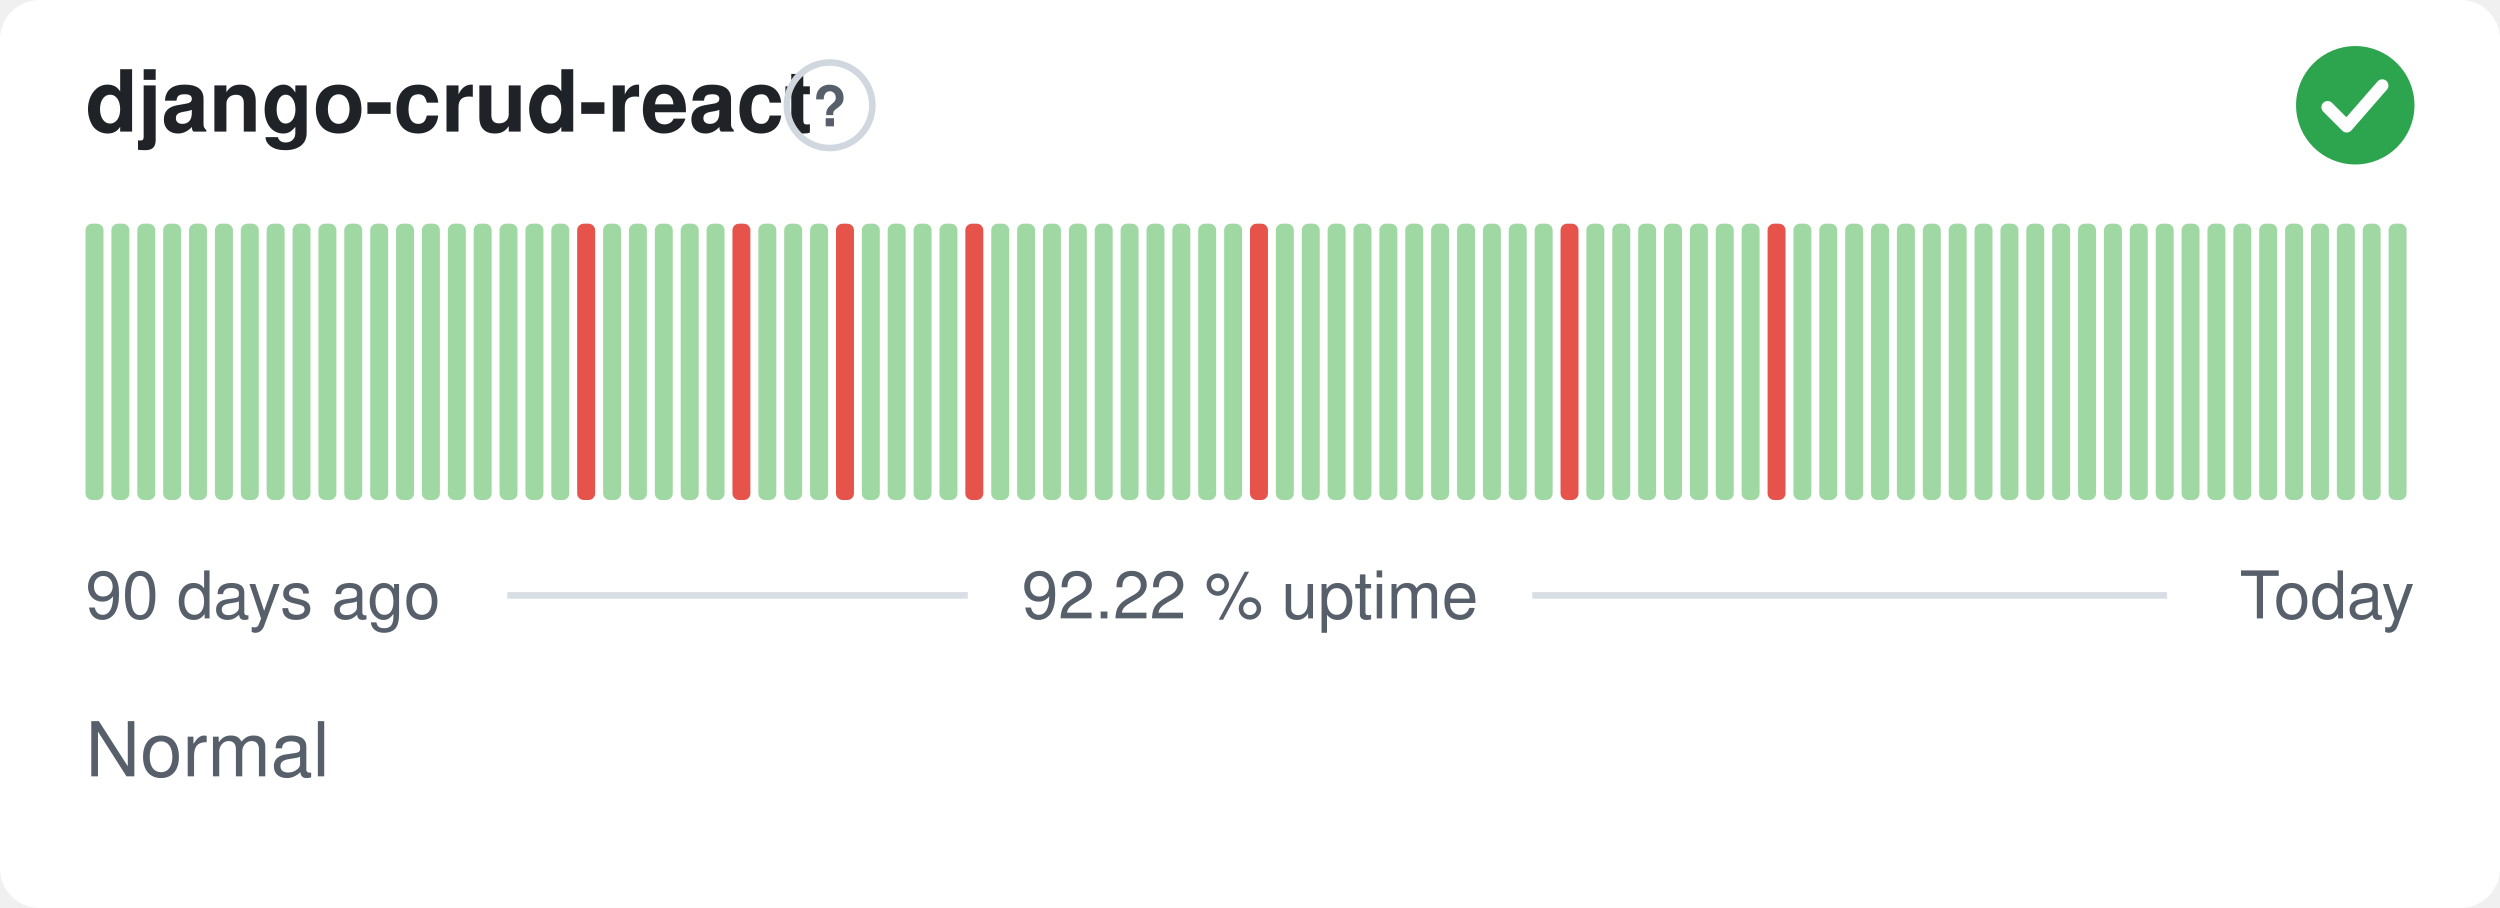
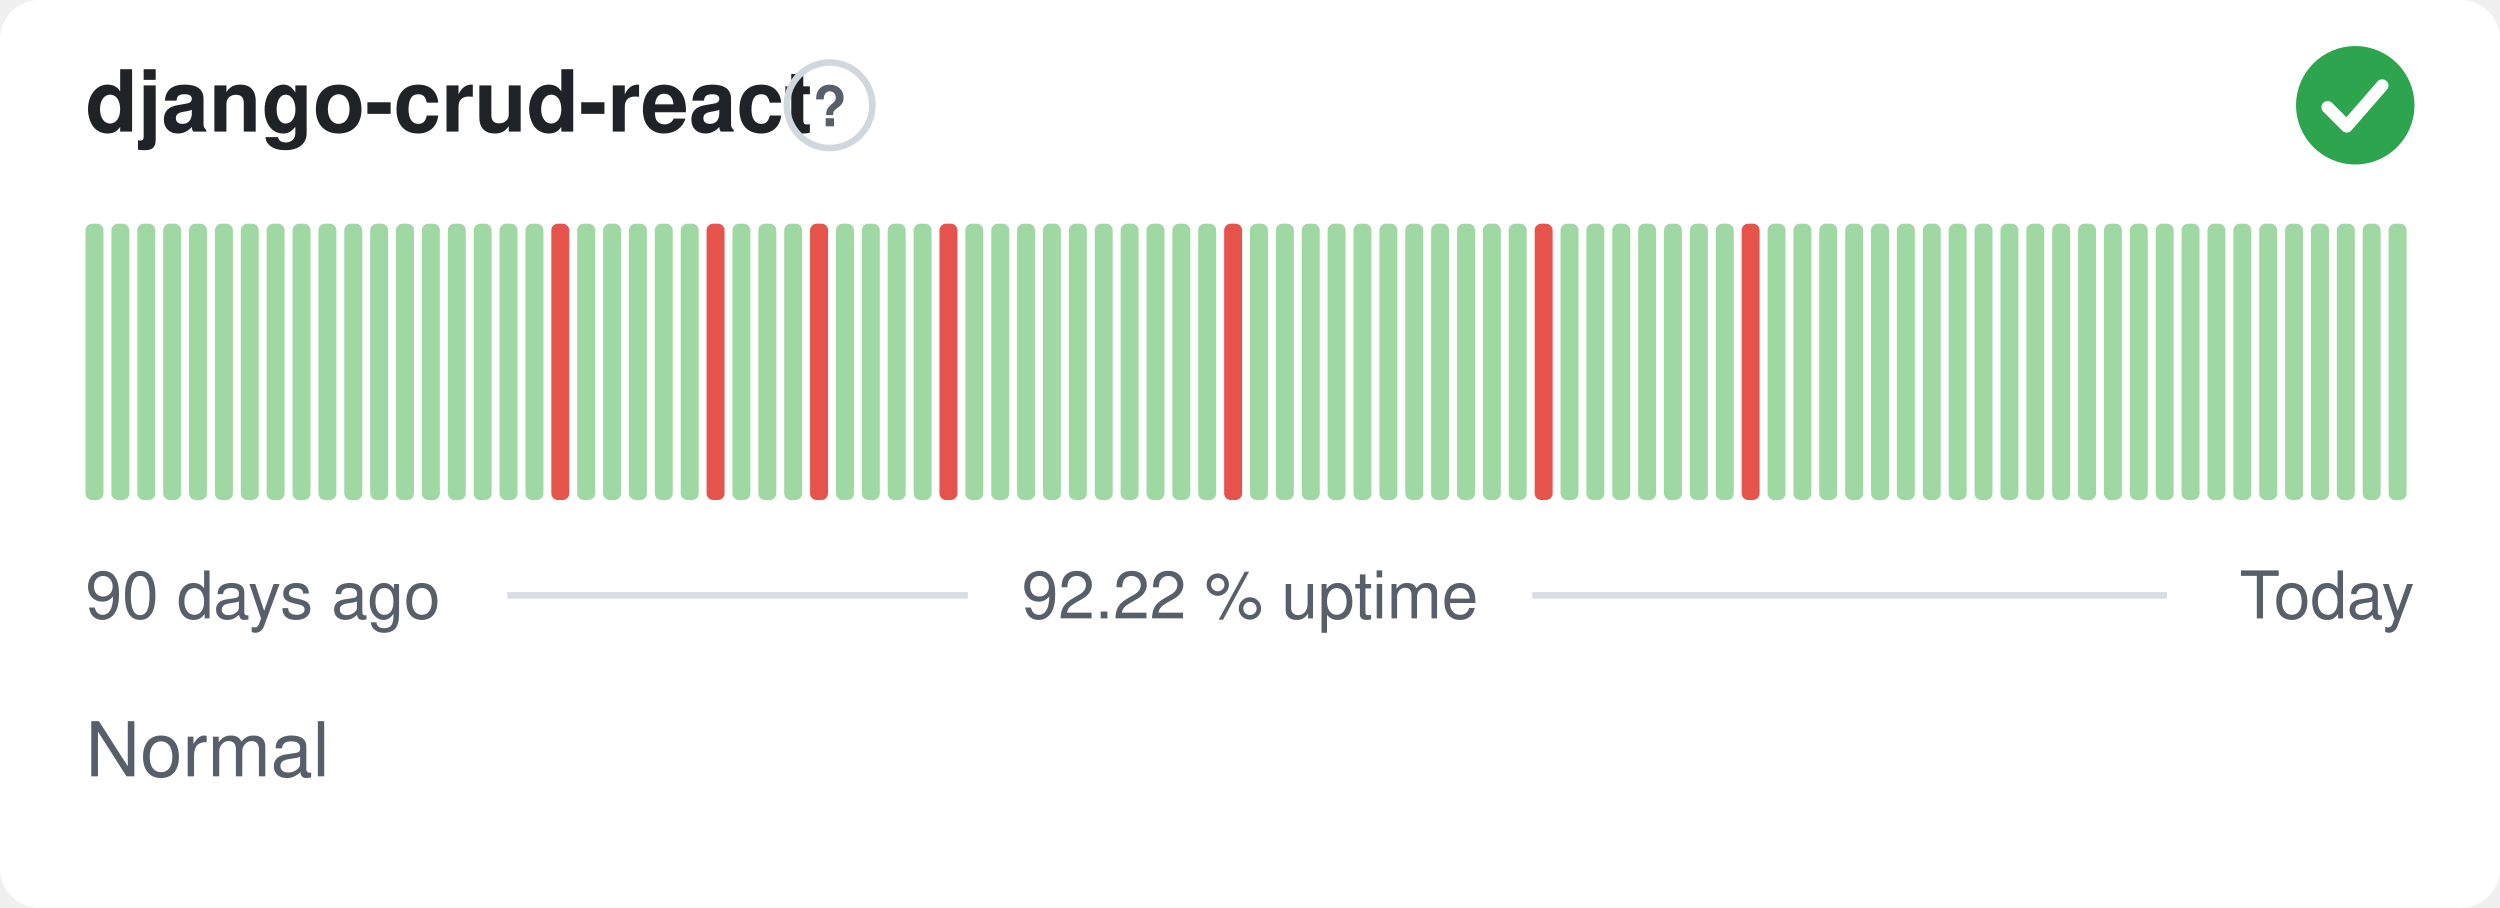
<svg xmlns="http://www.w3.org/2000/svg" width="380" height="138" viewBox="0 0 380 138" role="img" aria-label="django-crud-react: Normal, 92.22 % uptime over the last 90 days" font-family="-apple-system,BlinkMacSystemFont,'Segoe UI',Helvetica,Arial,sans-serif">
  <style>
    @media (prefers-color-scheme: dark) {
      .bg { fill: #0d1117 }
      .title { fill: #e6edf3 }
      .muted { fill: #8b949e }
      .hint { stroke: #30363d }
      .rule { stroke: #30363d }
      .nodata { fill: #21262d }
    }
  </style>
  <rect class="bg" width="380" height="138" rx="6" fill="#ffffff" />
  <text class="title" x="13" y="20" font-size="13" font-weight="600" fill="#1f2328">django-crud-react</text>
  <circle class="hint" cx="126.1" cy="16" r="6.5" fill="none" stroke="#d0d7de" stroke-width="1" />
  <text class="muted" x="126.1" y="19.2" text-anchor="middle" font-size="8.5" font-weight="700" fill="#57606a">?</text>
  <circle cx="358" cy="16" r="9" fill="#2da44e" />
  <path d="M353.80 16.30l2.90 2.90 5.40 -6.20" fill="none" stroke="#fff" stroke-width="1.89" stroke-linecap="round" stroke-linejoin="round" />
  <rect x="13.00" y="34.00" width="2.73" height="42.00" rx="1" fill="#9fd8a3" />
  <rect x="16.93" y="34.00" width="2.73" height="42.00" rx="1" fill="#9fd8a3" />
  <rect x="20.87" y="34.00" width="2.73" height="42.00" rx="1" fill="#9fd8a3" />
  <rect x="24.80" y="34.00" width="2.73" height="42.00" rx="1" fill="#9fd8a3" />
  <rect x="28.73" y="34.00" width="2.73" height="42.00" rx="1" fill="#9fd8a3" />
  <rect x="32.67" y="34.00" width="2.73" height="42.00" rx="1" fill="#9fd8a3" />
  <rect x="36.60" y="34.00" width="2.73" height="42.00" rx="1" fill="#9fd8a3" />
  <rect x="40.53" y="34.00" width="2.73" height="42.00" rx="1" fill="#9fd8a3" />
  <rect x="44.47" y="34.00" width="2.73" height="42.00" rx="1" fill="#9fd8a3" />
  <rect x="48.40" y="34.00" width="2.73" height="42.00" rx="1" fill="#9fd8a3" />
  <rect x="52.33" y="34.00" width="2.73" height="42.00" rx="1" fill="#9fd8a3" />
  <rect x="56.27" y="34.00" width="2.73" height="42.00" rx="1" fill="#9fd8a3" />
  <rect x="60.20" y="34.00" width="2.73" height="42.00" rx="1" fill="#9fd8a3" />
  <rect x="64.13" y="34.00" width="2.73" height="42.00" rx="1" fill="#9fd8a3" />
  <rect x="68.07" y="34.00" width="2.73" height="42.00" rx="1" fill="#9fd8a3" />
  <rect x="72.00" y="34.00" width="2.73" height="42.00" rx="1" fill="#9fd8a3" />
  <rect x="75.93" y="34.00" width="2.73" height="42.00" rx="1" fill="#9fd8a3" />
  <rect x="79.87" y="34.00" width="2.73" height="42.00" rx="1" fill="#9fd8a3" />
-   <rect x="83.80" y="34.00" width="2.73" height="42.00" rx="1" fill="#9fd8a3" />
-   <rect x="87.73" y="34.00" width="2.73" height="42.00" rx="1" fill="#e5534b" />
+   <rect x="83.80" y="34.00" width="2.73" height="42.00" rx="1" fill="#e5534b" />
+   <rect x="87.73" y="34.00" width="2.73" height="42.00" rx="1" fill="#9fd8a3" />
  <rect x="91.67" y="34.00" width="2.73" height="42.00" rx="1" fill="#9fd8a3" />
  <rect x="95.60" y="34.00" width="2.73" height="42.00" rx="1" fill="#9fd8a3" />
  <rect x="99.53" y="34.00" width="2.73" height="42.00" rx="1" fill="#9fd8a3" />
  <rect x="103.47" y="34.00" width="2.73" height="42.00" rx="1" fill="#9fd8a3" />
-   <rect x="107.40" y="34.00" width="2.73" height="42.00" rx="1" fill="#9fd8a3" />
-   <rect x="111.33" y="34.00" width="2.73" height="42.00" rx="1" fill="#e5534b" />
+   <rect x="107.40" y="34.00" width="2.73" height="42.00" rx="1" fill="#e5534b" />
+   <rect x="111.33" y="34.00" width="2.73" height="42.00" rx="1" fill="#9fd8a3" />
  <rect x="115.27" y="34.00" width="2.73" height="42.00" rx="1" fill="#9fd8a3" />
  <rect x="119.20" y="34.00" width="2.73" height="42.00" rx="1" fill="#9fd8a3" />
-   <rect x="123.13" y="34.00" width="2.73" height="42.00" rx="1" fill="#9fd8a3" />
-   <rect x="127.07" y="34.00" width="2.73" height="42.00" rx="1" fill="#e5534b" />
+   <rect x="123.13" y="34.00" width="2.73" height="42.00" rx="1" fill="#e5534b" />
+   <rect x="127.07" y="34.00" width="2.73" height="42.00" rx="1" fill="#9fd8a3" />
  <rect x="131.00" y="34.00" width="2.73" height="42.00" rx="1" fill="#9fd8a3" />
  <rect x="134.93" y="34.00" width="2.73" height="42.00" rx="1" fill="#9fd8a3" />
  <rect x="138.87" y="34.00" width="2.73" height="42.00" rx="1" fill="#9fd8a3" />
-   <rect x="142.80" y="34.00" width="2.73" height="42.00" rx="1" fill="#9fd8a3" />
-   <rect x="146.73" y="34.00" width="2.73" height="42.00" rx="1" fill="#e5534b" />
+   <rect x="142.80" y="34.00" width="2.73" height="42.00" rx="1" fill="#e5534b" />
+   <rect x="146.73" y="34.00" width="2.73" height="42.00" rx="1" fill="#9fd8a3" />
  <rect x="150.67" y="34.00" width="2.73" height="42.00" rx="1" fill="#9fd8a3" />
  <rect x="154.60" y="34.00" width="2.73" height="42.00" rx="1" fill="#9fd8a3" />
  <rect x="158.53" y="34.00" width="2.73" height="42.00" rx="1" fill="#9fd8a3" />
  <rect x="162.47" y="34.00" width="2.73" height="42.00" rx="1" fill="#9fd8a3" />
  <rect x="166.40" y="34.00" width="2.73" height="42.00" rx="1" fill="#9fd8a3" />
  <rect x="170.33" y="34.00" width="2.73" height="42.00" rx="1" fill="#9fd8a3" />
  <rect x="174.27" y="34.00" width="2.73" height="42.00" rx="1" fill="#9fd8a3" />
  <rect x="178.20" y="34.00" width="2.73" height="42.00" rx="1" fill="#9fd8a3" />
  <rect x="182.13" y="34.00" width="2.73" height="42.00" rx="1" fill="#9fd8a3" />
-   <rect x="186.07" y="34.00" width="2.73" height="42.00" rx="1" fill="#9fd8a3" />
-   <rect x="190.00" y="34.00" width="2.73" height="42.00" rx="1" fill="#e5534b" />
+   <rect x="186.07" y="34.00" width="2.73" height="42.00" rx="1" fill="#e5534b" />
+   <rect x="190.00" y="34.00" width="2.73" height="42.00" rx="1" fill="#9fd8a3" />
  <rect x="193.93" y="34.00" width="2.73" height="42.00" rx="1" fill="#9fd8a3" />
  <rect x="197.87" y="34.00" width="2.73" height="42.00" rx="1" fill="#9fd8a3" />
  <rect x="201.80" y="34.00" width="2.73" height="42.00" rx="1" fill="#9fd8a3" />
  <rect x="205.73" y="34.00" width="2.73" height="42.00" rx="1" fill="#9fd8a3" />
  <rect x="209.67" y="34.00" width="2.73" height="42.00" rx="1" fill="#9fd8a3" />
  <rect x="213.60" y="34.00" width="2.73" height="42.00" rx="1" fill="#9fd8a3" />
  <rect x="217.53" y="34.00" width="2.73" height="42.00" rx="1" fill="#9fd8a3" />
  <rect x="221.47" y="34.00" width="2.73" height="42.00" rx="1" fill="#9fd8a3" />
  <rect x="225.40" y="34.00" width="2.73" height="42.00" rx="1" fill="#9fd8a3" />
  <rect x="229.33" y="34.00" width="2.73" height="42.00" rx="1" fill="#9fd8a3" />
-   <rect x="233.27" y="34.00" width="2.73" height="42.00" rx="1" fill="#9fd8a3" />
-   <rect x="237.20" y="34.00" width="2.73" height="42.00" rx="1" fill="#e5534b" />
+   <rect x="233.27" y="34.00" width="2.73" height="42.00" rx="1" fill="#e5534b" />
+   <rect x="237.20" y="34.00" width="2.73" height="42.00" rx="1" fill="#9fd8a3" />
  <rect x="241.13" y="34.00" width="2.73" height="42.00" rx="1" fill="#9fd8a3" />
  <rect x="245.07" y="34.00" width="2.73" height="42.00" rx="1" fill="#9fd8a3" />
  <rect x="249.00" y="34.00" width="2.73" height="42.00" rx="1" fill="#9fd8a3" />
  <rect x="252.93" y="34.00" width="2.73" height="42.00" rx="1" fill="#9fd8a3" />
  <rect x="256.87" y="34.00" width="2.73" height="42.00" rx="1" fill="#9fd8a3" />
  <rect x="260.80" y="34.00" width="2.73" height="42.00" rx="1" fill="#9fd8a3" />
-   <rect x="264.73" y="34.00" width="2.73" height="42.00" rx="1" fill="#9fd8a3" />
-   <rect x="268.67" y="34.00" width="2.73" height="42.00" rx="1" fill="#e5534b" />
+   <rect x="264.73" y="34.00" width="2.73" height="42.00" rx="1" fill="#e5534b" />
+   <rect x="268.67" y="34.00" width="2.73" height="42.00" rx="1" fill="#9fd8a3" />
  <rect x="272.60" y="34.00" width="2.73" height="42.00" rx="1" fill="#9fd8a3" />
  <rect x="276.53" y="34.00" width="2.73" height="42.00" rx="1" fill="#9fd8a3" />
  <rect x="280.47" y="34.00" width="2.73" height="42.00" rx="1" fill="#9fd8a3" />
  <rect x="284.40" y="34.00" width="2.73" height="42.00" rx="1" fill="#9fd8a3" />
  <rect x="288.33" y="34.00" width="2.73" height="42.00" rx="1" fill="#9fd8a3" />
  <rect x="292.27" y="34.00" width="2.73" height="42.00" rx="1" fill="#9fd8a3" />
  <rect x="296.20" y="34.00" width="2.73" height="42.00" rx="1" fill="#9fd8a3" />
  <rect x="300.13" y="34.00" width="2.73" height="42.00" rx="1" fill="#9fd8a3" />
  <rect x="304.07" y="34.00" width="2.73" height="42.00" rx="1" fill="#9fd8a3" />
  <rect x="308.00" y="34.00" width="2.73" height="42.00" rx="1" fill="#9fd8a3" />
  <rect x="311.93" y="34.00" width="2.73" height="42.00" rx="1" fill="#9fd8a3" />
  <rect x="315.87" y="34.00" width="2.73" height="42.00" rx="1" fill="#9fd8a3" />
  <rect x="319.80" y="34.00" width="2.73" height="42.00" rx="1" fill="#9fd8a3" />
  <rect x="323.73" y="34.00" width="2.73" height="42.00" rx="1" fill="#9fd8a3" />
  <rect x="327.67" y="34.00" width="2.73" height="42.00" rx="1" fill="#9fd8a3" />
  <rect x="331.60" y="34.00" width="2.73" height="42.00" rx="1" fill="#9fd8a3" />
  <rect x="335.53" y="34.00" width="2.73" height="42.00" rx="1" fill="#9fd8a3" />
  <rect x="339.47" y="34.00" width="2.73" height="42.00" rx="1" fill="#9fd8a3" />
  <rect x="343.40" y="34.00" width="2.73" height="42.00" rx="1" fill="#9fd8a3" />
  <rect x="347.33" y="34.00" width="2.73" height="42.00" rx="1" fill="#9fd8a3" />
  <rect x="351.27" y="34.00" width="2.73" height="42.00" rx="1" fill="#9fd8a3" />
  <rect x="355.20" y="34.00" width="2.73" height="42.00" rx="1" fill="#9fd8a3" />
  <rect x="359.13" y="34.00" width="2.73" height="42.00" rx="1" fill="#9fd8a3" />
  <rect x="363.07" y="34.00" width="2.73" height="42.00" rx="1" fill="#9fd8a3" />
  <text class="muted" x="13" y="94" font-size="10" fill="#57606a">90 days ago</text>
  <text class="muted" x="190" y="94" text-anchor="middle" font-size="10" fill="#57606a">92.22 % uptime</text>
  <text class="muted" x="367" y="94" text-anchor="end" font-size="10" fill="#57606a">Today</text>
  <line class="rule" x1="77.1" y1="90.5" x2="147.1" y2="90.5" stroke="#d8dee4" stroke-width="1" />
  <line class="rule" x1="232.9" y1="90.5" x2="329.4" y2="90.5" stroke="#d8dee4" stroke-width="1" />
  <text class="muted" x="13" y="118" font-size="11.5" fill="#57606a">Normal</text>
</svg>
